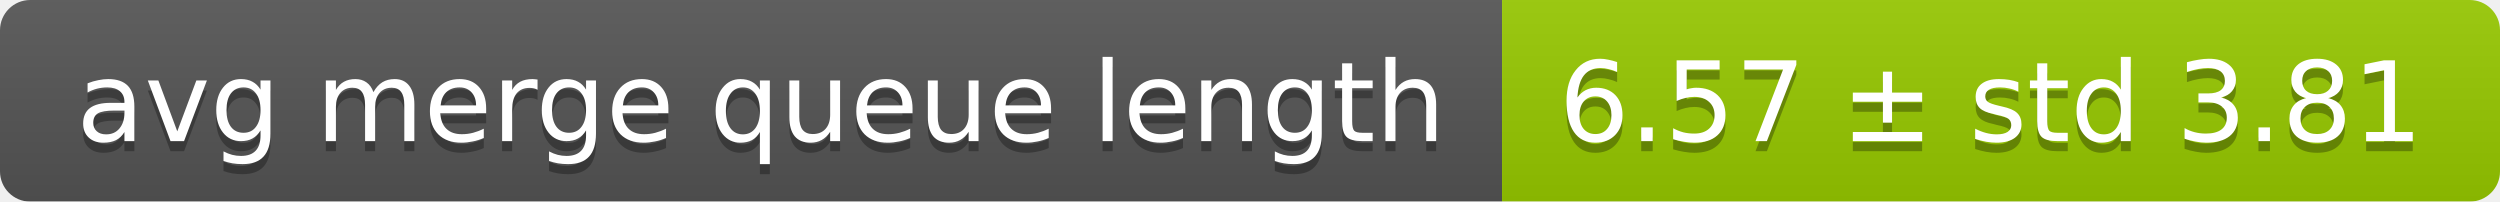
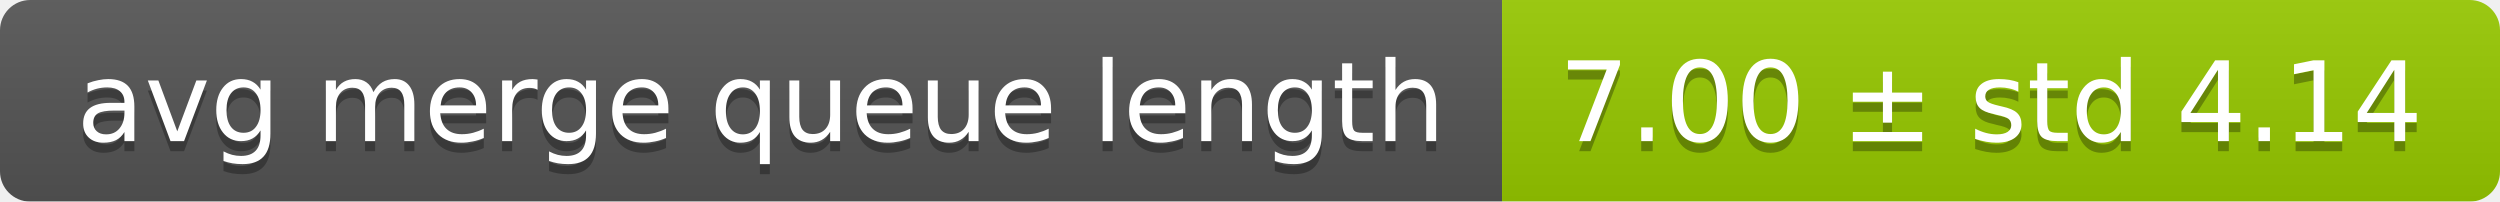
<svg xmlns="http://www.w3.org/2000/svg" width="248" height="20">
  <linearGradient id="smooth" x2="0" y2="100%">
    <stop offset="0" stop-color="#bbb" stop-opacity=".1" />
    <stop offset="1" stop-opacity=".1" />
  </linearGradient>
  <mask id="round">
    <rect width="248" height="20" rx="3" fill="#fff" />
  </mask>
  <g mask="url(#round)">
    <rect width="149" height="20" fill="#555" />
    <rect x="149" width="99" height="20" fill="#97ca00" />
    <rect width="248" height="20" fill="url(#smooth)" />
  </g>
  <g fill="#fff" text-anchor="middle" font-family="DejaVu Sans,Verdana,Geneva,sans-serif" font-size="11">
    <text x="75.5" y="15" fill="#010101" fill-opacity=".3">avg merge queue length</text>
    <text x="75.5" y="14">avg merge queue length</text>
-     <text x="197.5" y="15" fill="#010101" fill-opacity=".3">6.57 ± std 3.81</text>
-     <text x="197.5" y="14">6.57 ± std 3.81</text>
+     <text x="197.5" y="15" fill="#010101" fill-opacity=".3">7.00 ± std 4.14</text>
+     <text x="197.5" y="14">7.00 ± std 4.14</text>
  </g>
</svg>
